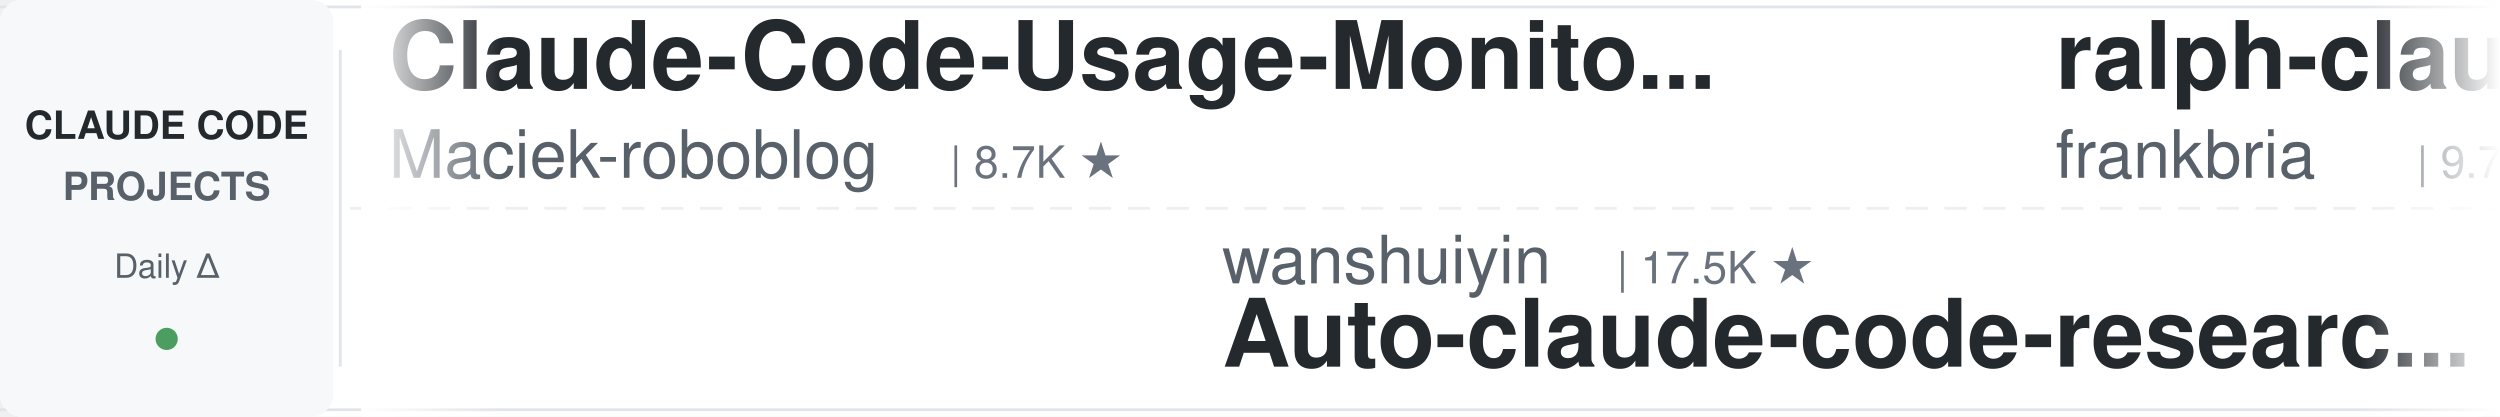
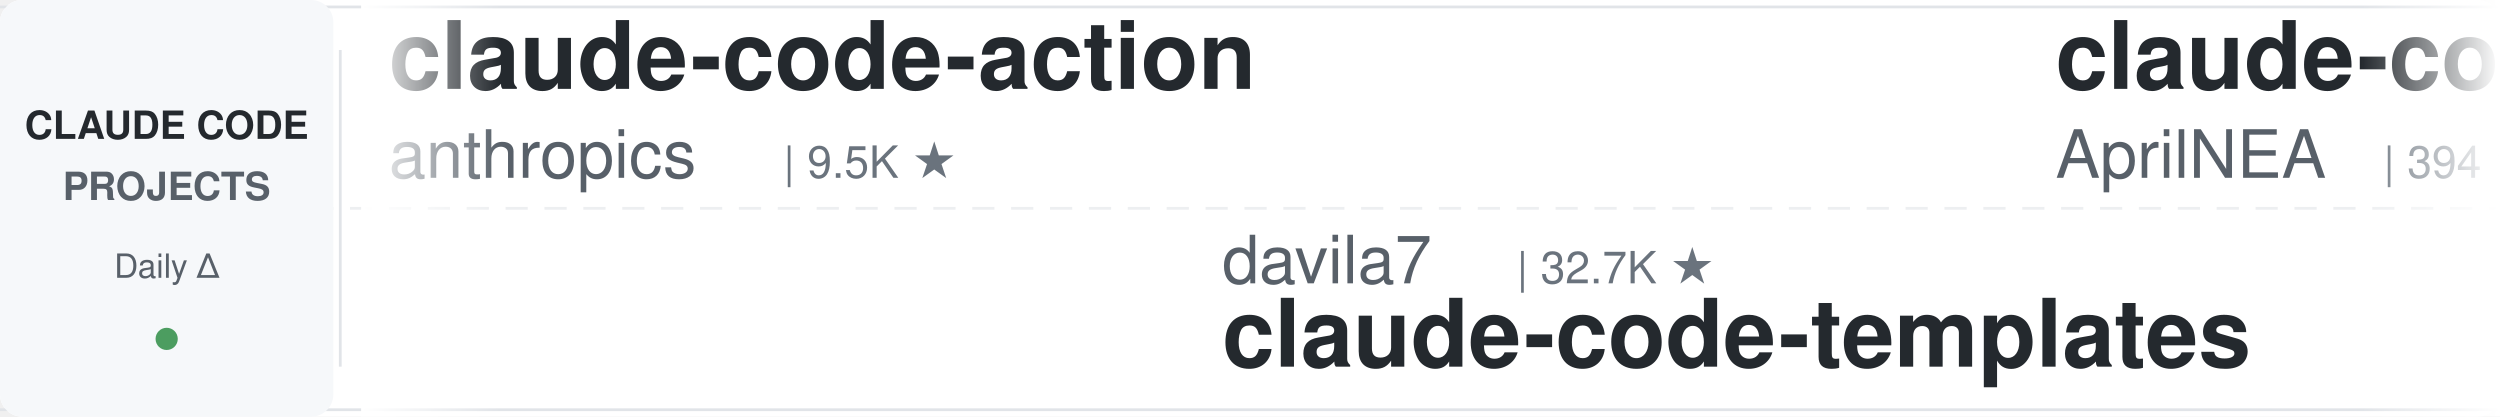
<svg xmlns="http://www.w3.org/2000/svg" width="900" height="150">
  <defs>
    <linearGradient id="leftFade" x1="0%" y1="0%" x2="100%" y2="0%">
      <stop offset="0%" style="stop-color:#ffffff;stop-opacity:1" />
      <stop offset="100%" style="stop-color:#ffffff;stop-opacity:0" />
    </linearGradient>
    <linearGradient id="rightFade" x1="0%" y1="0%" x2="100%" y2="0%">
      <stop offset="0%" style="stop-color:#ffffff;stop-opacity:0" />
      <stop offset="100%" style="stop-color:#ffffff;stop-opacity:1" />
    </linearGradient>
  </defs>
  <rect width="900" height="150" fill="#ffffff" rx="8" />
  <rect x="0" y="2" width="900" height="1" fill="#e1e4e8" />
  <rect x="0" y="147" width="900" height="1" fill="#e1e4e8" />
  <line x1="0" y1="75" x2="900" y2="75" stroke="#e1e4e8" stroke-width="1" stroke-dasharray="8 6" opacity="0.6" />
  <rect x="0" y="0" width="120" height="150" fill="#f6f8fa" rx="8" />
  <text x="60" y="50" font-family="-apple-system, BlinkMacSystemFont, 'Segoe UI', Helvetica, Arial, sans-serif" font-size="14" font-weight="600" fill="#24292e" text-anchor="middle">CLAUDE CODE</text>
  <text x="60" y="72" font-family="-apple-system, BlinkMacSystemFont, 'Segoe UI', Helvetica, Arial, sans-serif" font-size="14" font-weight="600" fill="#586069" text-anchor="middle">PROJECTS</text>
  <text x="60" y="100" font-family="-apple-system, BlinkMacSystemFont, 'Segoe UI', Helvetica, Arial, sans-serif" font-size="12" font-weight="500" fill="#586069" text-anchor="middle">Daily Δ</text>
  <circle cx="60" cy="122" r="4" fill="#22863a" opacity="0.8" />
  <rect x="122" y="18" width="1" height="114" fill="#e1e4e8" />
  <clipPath id="tickerClip">
    <rect x="130" y="0" width="770" height="150" />
  </clipPath>
  <g clip-path="url(#tickerClip)">
    <g id="tickerItems">
      <animateTransform attributeName="transform" attributeType="XML" type="translate" from="0 0" to="-3000 0" dur="54s" repeatCount="indefinite" />
      <g transform="translate(0, 0)">
-         <text x="140" y="32" font-family="-apple-system, BlinkMacSystemFont, 'Segoe UI', Helvetica, Arial, sans-serif" font-size="34" font-weight="600" fill="#24292e">Claude-Code-Usage-Monito...</text>
-         <text x="140" y="64" font-family="-apple-system, BlinkMacSystemFont, 'Segoe UI', Helvetica, Arial, sans-serif" font-size="24" font-weight="400" fill="#586069">Maciek-roboblog</text>
-         <text x="342" y="64" font-family="-apple-system, BlinkMacSystemFont, 'Segoe UI', Helvetica, Arial, sans-serif" font-size="16" font-weight="500" fill="#6a737d">| 8.7K ★</text>
+         <text x="140" y="32" font-family="-apple-system, BlinkMacSystemFont, 'Segoe UI', Helvetica, Arial, sans-serif" font-size="34" font-weight="600" fill="#24292e">claude-code-action</text>
+         <text x="140" y="64" font-family="-apple-system, BlinkMacSystemFont, 'Segoe UI', Helvetica, Arial, sans-serif" font-size="24" font-weight="400" fill="#586069">anthropics</text>
+         <text x="282" y="64" font-family="-apple-system, BlinkMacSystemFont, 'Segoe UI', Helvetica, Arial, sans-serif" font-size="16" font-weight="500" fill="#6a737d">| 9.5K ★</text>
      </g>
      <g transform="translate(300, 0)">
-         <text x="140" y="102" font-family="-apple-system, BlinkMacSystemFont, 'Segoe UI', Helvetica, Arial, sans-serif" font-size="24" font-weight="400" fill="#586069">wanshuiyin</text>
-         <text x="282" y="102" font-family="-apple-system, BlinkMacSystemFont, 'Segoe UI', Helvetica, Arial, sans-serif" font-size="16" font-weight="500" fill="#6a737d">| 17.5K ★</text>
-         <text x="140" y="132" font-family="-apple-system, BlinkMacSystemFont, 'Segoe UI', Helvetica, Arial, sans-serif" font-size="34" font-weight="600" fill="#24292e">Auto-claude-code-researc...</text>
+         <text x="140" y="102" font-family="-apple-system, BlinkMacSystemFont, 'Segoe UI', Helvetica, Arial, sans-serif" font-size="24" font-weight="400" fill="#586069">davila7</text>
+         <text x="246" y="102" font-family="-apple-system, BlinkMacSystemFont, 'Segoe UI', Helvetica, Arial, sans-serif" font-size="16" font-weight="500" fill="#6a737d">| 32.7K ★</text>
+         <text x="140" y="132" font-family="-apple-system, BlinkMacSystemFont, 'Segoe UI', Helvetica, Arial, sans-serif" font-size="34" font-weight="600" fill="#24292e">claude-code-templates</text>
      </g>
      <g transform="translate(600, 0)">
-         <text x="140" y="32" font-family="-apple-system, BlinkMacSystemFont, 'Segoe UI', Helvetica, Arial, sans-serif" font-size="34" font-weight="600" fill="#24292e">ralph-claude-code</text>
-         <text x="140" y="64" font-family="-apple-system, BlinkMacSystemFont, 'Segoe UI', Helvetica, Arial, sans-serif" font-size="24" font-weight="400" fill="#586069">frankbria</text>
-         <text x="270" y="64" font-family="-apple-system, BlinkMacSystemFont, 'Segoe UI', Helvetica, Arial, sans-serif" font-size="16" font-weight="500" fill="#6a737d">| 9.7K ★</text>
+         <text x="140" y="32" font-family="-apple-system, BlinkMacSystemFont, 'Segoe UI', Helvetica, Arial, sans-serif" font-size="34" font-weight="600" fill="#24292e">claude-code-source</text>
+         <text x="140" y="64" font-family="-apple-system, BlinkMacSystemFont, 'Segoe UI', Helvetica, Arial, sans-serif" font-size="24" font-weight="400" fill="#586069">AprilNEA</text>
+         <text x="258" y="64" font-family="-apple-system, BlinkMacSystemFont, 'Segoe UI', Helvetica, Arial, sans-serif" font-size="16" font-weight="500" fill="#6a737d">| 394 ★</text>
      </g>
      <g transform="translate(900, 0)">
-         <text x="140" y="102" font-family="-apple-system, BlinkMacSystemFont, 'Segoe UI', Helvetica, Arial, sans-serif" font-size="24" font-weight="400" fill="#586069">https-deeplearning-ai</text>
-         <text x="414" y="102" font-family="-apple-system, BlinkMacSystemFont, 'Segoe UI', Helvetica, Arial, sans-serif" font-size="16" font-weight="500" fill="#6a737d">| 556 ★</text>
-         <text x="140" y="132" font-family="-apple-system, BlinkMacSystemFont, 'Segoe UI', Helvetica, Arial, sans-serif" font-size="34" font-weight="600" fill="#24292e">sc-claude-code-files</text>
+         <text x="140" y="102" font-family="-apple-system, BlinkMacSystemFont, 'Segoe UI', Helvetica, Arial, sans-serif" font-size="24" font-weight="400" fill="#586069">LING71671</text>
+         <text x="270" y="102" font-family="-apple-system, BlinkMacSystemFont, 'Segoe UI', Helvetica, Arial, sans-serif" font-size="16" font-weight="500" fill="#6a737d">| 966 ★</text>
+         <text x="140" y="132" font-family="-apple-system, BlinkMacSystemFont, 'Segoe UI', Helvetica, Arial, sans-serif" font-size="34" font-weight="600" fill="#24292e">Open-ClaudeCode</text>
      </g>
      <g transform="translate(1200, 0)">
-         <text x="140" y="32" font-family="-apple-system, BlinkMacSystemFont, 'Segoe UI', Helvetica, Arial, sans-serif" font-size="34" font-weight="600" fill="#24292e">awesome-claude-code</text>
-         <text x="140" y="64" font-family="-apple-system, BlinkMacSystemFont, 'Segoe UI', Helvetica, Arial, sans-serif" font-size="24" font-weight="400" fill="#586069">jqueryscript</text>
-         <text x="306" y="64" font-family="-apple-system, BlinkMacSystemFont, 'Segoe UI', Helvetica, Arial, sans-serif" font-size="16" font-weight="500" fill="#6a737d">| 531 ★</text>
+         <text x="140" y="32" font-family="-apple-system, BlinkMacSystemFont, 'Segoe UI', Helvetica, Arial, sans-serif" font-size="34" font-weight="600" fill="#24292e">ClaudeCode-Portable</text>
+         <text x="140" y="64" font-family="-apple-system, BlinkMacSystemFont, 'Segoe UI', Helvetica, Arial, sans-serif" font-size="24" font-weight="400" fill="#586069">techjarves</text>
+         <text x="282" y="64" font-family="-apple-system, BlinkMacSystemFont, 'Segoe UI', Helvetica, Arial, sans-serif" font-size="16" font-weight="500" fill="#6a737d">| 1.6K ★</text>
      </g>
      <g transform="translate(1500, 0)">
-         <text x="140" y="102" font-family="-apple-system, BlinkMacSystemFont, 'Segoe UI', Helvetica, Arial, sans-serif" font-size="24" font-weight="400" fill="#586069">Alishahryar1</text>
-         <text x="306" y="102" font-family="-apple-system, BlinkMacSystemFont, 'Segoe UI', Helvetica, Arial, sans-serif" font-size="16" font-weight="500" fill="#6a737d">| 60.7K ★</text>
-         <text x="140" y="132" font-family="-apple-system, BlinkMacSystemFont, 'Segoe UI', Helvetica, Arial, sans-serif" font-size="34" font-weight="600" fill="#24292e">free-claude-code</text>
+         <text x="140" y="102" font-family="-apple-system, BlinkMacSystemFont, 'Segoe UI', Helvetica, Arial, sans-serif" font-size="24" font-weight="400" fill="#586069">Windy3f3f3f3f</text>
+         <text x="318" y="102" font-family="-apple-system, BlinkMacSystemFont, 'Segoe UI', Helvetica, Arial, sans-serif" font-size="16" font-weight="500" fill="#6a737d">| 3.7K ★</text>
+         <text x="140" y="132" font-family="-apple-system, BlinkMacSystemFont, 'Segoe UI', Helvetica, Arial, sans-serif" font-size="34" font-weight="600" fill="#24292e">how-claude-code-works</text>
      </g>
      <g transform="translate(1800, 0)">
-         <text x="140" y="32" font-family="-apple-system, BlinkMacSystemFont, 'Segoe UI', Helvetica, Arial, sans-serif" font-size="34" font-weight="600" fill="#24292e">claude-code-infrastructu...</text>
-         <text x="140" y="64" font-family="-apple-system, BlinkMacSystemFont, 'Segoe UI', Helvetica, Arial, sans-serif" font-size="24" font-weight="400" fill="#586069">diet103</text>
-         <text x="246" y="64" font-family="-apple-system, BlinkMacSystemFont, 'Segoe UI', Helvetica, Arial, sans-serif" font-size="16" font-weight="500" fill="#6a737d">| 10.0K ★</text>
+         <text x="140" y="32" font-family="-apple-system, BlinkMacSystemFont, 'Segoe UI', Helvetica, Arial, sans-serif" font-size="34" font-weight="600" fill="#24292e">ECC</text>
+         <text x="140" y="64" font-family="-apple-system, BlinkMacSystemFont, 'Segoe UI', Helvetica, Arial, sans-serif" font-size="24" font-weight="400" fill="#586069">affaan-m</text>
+         <text x="258" y="64" font-family="-apple-system, BlinkMacSystemFont, 'Segoe UI', Helvetica, Arial, sans-serif" font-size="16" font-weight="500" fill="#6a737d">| 280.2K ★</text>
      </g>
      <g transform="translate(2100, 0)">
-         <text x="140" y="102" font-family="-apple-system, BlinkMacSystemFont, 'Segoe UI', Helvetica, Arial, sans-serif" font-size="24" font-weight="400" fill="#586069">darcyegb</text>
-         <text x="258" y="102" font-family="-apple-system, BlinkMacSystemFont, 'Segoe UI', Helvetica, Arial, sans-serif" font-size="16" font-weight="500" fill="#6a737d">| 777 ★</text>
-         <text x="140" y="132" font-family="-apple-system, BlinkMacSystemFont, 'Segoe UI', Helvetica, Arial, sans-serif" font-size="34" font-weight="600" fill="#24292e">ClaudeCodeAgents</text>
+         <text x="140" y="102" font-family="-apple-system, BlinkMacSystemFont, 'Segoe UI', Helvetica, Arial, sans-serif" font-size="24" font-weight="400" fill="#586069">overwirehq</text>
+         <text x="282" y="102" font-family="-apple-system, BlinkMacSystemFont, 'Segoe UI', Helvetica, Arial, sans-serif" font-size="16" font-weight="500" fill="#6a737d">| 2.8K ★</text>
+         <text x="140" y="132" font-family="-apple-system, BlinkMacSystemFont, 'Segoe UI', Helvetica, Arial, sans-serif" font-size="34" font-weight="600" fill="#24292e">claude-code-telegram</text>
      </g>
      <g transform="translate(2400, 0)">
-         <text x="140" y="32" font-family="-apple-system, BlinkMacSystemFont, 'Segoe UI', Helvetica, Arial, sans-serif" font-size="34" font-weight="600" fill="#24292e">claude-code-analysis</text>
-         <text x="140" y="64" font-family="-apple-system, BlinkMacSystemFont, 'Segoe UI', Helvetica, Arial, sans-serif" font-size="24" font-weight="400" fill="#586069">liuup</text>
-         <text x="222" y="64" font-family="-apple-system, BlinkMacSystemFont, 'Segoe UI', Helvetica, Arial, sans-serif" font-size="16" font-weight="500" fill="#6a737d">| 4.0K ★</text>
+         <text x="140" y="32" font-family="-apple-system, BlinkMacSystemFont, 'Segoe UI', Helvetica, Arial, sans-serif" font-size="34" font-weight="600" fill="#24292e">claude-code-rust</text>
+         <text x="140" y="64" font-family="-apple-system, BlinkMacSystemFont, 'Segoe UI', Helvetica, Arial, sans-serif" font-size="24" font-weight="400" fill="#586069">lorryjovens-hub</text>
+         <text x="342" y="64" font-family="-apple-system, BlinkMacSystemFont, 'Segoe UI', Helvetica, Arial, sans-serif" font-size="16" font-weight="500" fill="#6a737d">| 1.7K ★</text>
      </g>
      <g transform="translate(2700, 0)">
-         <text x="140" y="102" font-family="-apple-system, BlinkMacSystemFont, 'Segoe UI', Helvetica, Arial, sans-serif" font-size="24" font-weight="400" fill="#586069">rohitg00</text>
-         <text x="258" y="102" font-family="-apple-system, BlinkMacSystemFont, 'Segoe UI', Helvetica, Arial, sans-serif" font-size="16" font-weight="500" fill="#6a737d">| 2.7K ★</text>
-         <text x="140" y="132" font-family="-apple-system, BlinkMacSystemFont, 'Segoe UI', Helvetica, Arial, sans-serif" font-size="34" font-weight="600" fill="#24292e">awesome-claude-code-tool...</text>
+         <text x="140" y="102" font-family="-apple-system, BlinkMacSystemFont, 'Segoe UI', Helvetica, Arial, sans-serif" font-size="24" font-weight="400" fill="#586069">FlorianBruniaux</text>
+         <text x="342" y="102" font-family="-apple-system, BlinkMacSystemFont, 'Segoe UI', Helvetica, Arial, sans-serif" font-size="16" font-weight="500" fill="#6a737d">| 6.2K ★</text>
+         <text x="140" y="132" font-family="-apple-system, BlinkMacSystemFont, 'Segoe UI', Helvetica, Arial, sans-serif" font-size="34" font-weight="600" fill="#24292e">claude-code-ultimate-gui...</text>
      </g>
      <g transform="translate(3000, 0)">
-         <text x="140" y="32" font-family="-apple-system, BlinkMacSystemFont, 'Segoe UI', Helvetica, Arial, sans-serif" font-size="34" font-weight="600" fill="#24292e">Claude-Code-Usage-Monito...</text>
-         <text x="140" y="64" font-family="-apple-system, BlinkMacSystemFont, 'Segoe UI', Helvetica, Arial, sans-serif" font-size="24" font-weight="400" fill="#586069">Maciek-roboblog</text>
-         <text x="342" y="64" font-family="-apple-system, BlinkMacSystemFont, 'Segoe UI', Helvetica, Arial, sans-serif" font-size="16" font-weight="500" fill="#6a737d">| 8.7K ★</text>
+         <text x="140" y="32" font-family="-apple-system, BlinkMacSystemFont, 'Segoe UI', Helvetica, Arial, sans-serif" font-size="34" font-weight="600" fill="#24292e">claude-code-action</text>
+         <text x="140" y="64" font-family="-apple-system, BlinkMacSystemFont, 'Segoe UI', Helvetica, Arial, sans-serif" font-size="24" font-weight="400" fill="#586069">anthropics</text>
+         <text x="282" y="64" font-family="-apple-system, BlinkMacSystemFont, 'Segoe UI', Helvetica, Arial, sans-serif" font-size="16" font-weight="500" fill="#6a737d">| 9.5K ★</text>
      </g>
      <g transform="translate(3300, 0)">
-         <text x="140" y="102" font-family="-apple-system, BlinkMacSystemFont, 'Segoe UI', Helvetica, Arial, sans-serif" font-size="24" font-weight="400" fill="#586069">wanshuiyin</text>
-         <text x="282" y="102" font-family="-apple-system, BlinkMacSystemFont, 'Segoe UI', Helvetica, Arial, sans-serif" font-size="16" font-weight="500" fill="#6a737d">| 17.5K ★</text>
-         <text x="140" y="132" font-family="-apple-system, BlinkMacSystemFont, 'Segoe UI', Helvetica, Arial, sans-serif" font-size="34" font-weight="600" fill="#24292e">Auto-claude-code-researc...</text>
+         <text x="140" y="102" font-family="-apple-system, BlinkMacSystemFont, 'Segoe UI', Helvetica, Arial, sans-serif" font-size="24" font-weight="400" fill="#586069">davila7</text>
+         <text x="246" y="102" font-family="-apple-system, BlinkMacSystemFont, 'Segoe UI', Helvetica, Arial, sans-serif" font-size="16" font-weight="500" fill="#6a737d">| 32.7K ★</text>
+         <text x="140" y="132" font-family="-apple-system, BlinkMacSystemFont, 'Segoe UI', Helvetica, Arial, sans-serif" font-size="34" font-weight="600" fill="#24292e">claude-code-templates</text>
      </g>
      <g transform="translate(3600, 0)">
-         <text x="140" y="32" font-family="-apple-system, BlinkMacSystemFont, 'Segoe UI', Helvetica, Arial, sans-serif" font-size="34" font-weight="600" fill="#24292e">ralph-claude-code</text>
-         <text x="140" y="64" font-family="-apple-system, BlinkMacSystemFont, 'Segoe UI', Helvetica, Arial, sans-serif" font-size="24" font-weight="400" fill="#586069">frankbria</text>
-         <text x="270" y="64" font-family="-apple-system, BlinkMacSystemFont, 'Segoe UI', Helvetica, Arial, sans-serif" font-size="16" font-weight="500" fill="#6a737d">| 9.7K ★</text>
+         <text x="140" y="32" font-family="-apple-system, BlinkMacSystemFont, 'Segoe UI', Helvetica, Arial, sans-serif" font-size="34" font-weight="600" fill="#24292e">claude-code-source</text>
+         <text x="140" y="64" font-family="-apple-system, BlinkMacSystemFont, 'Segoe UI', Helvetica, Arial, sans-serif" font-size="24" font-weight="400" fill="#586069">AprilNEA</text>
+         <text x="258" y="64" font-family="-apple-system, BlinkMacSystemFont, 'Segoe UI', Helvetica, Arial, sans-serif" font-size="16" font-weight="500" fill="#6a737d">| 394 ★</text>
      </g>
      <g transform="translate(3900, 0)">
-         <text x="140" y="102" font-family="-apple-system, BlinkMacSystemFont, 'Segoe UI', Helvetica, Arial, sans-serif" font-size="24" font-weight="400" fill="#586069">https-deeplearning-ai</text>
-         <text x="414" y="102" font-family="-apple-system, BlinkMacSystemFont, 'Segoe UI', Helvetica, Arial, sans-serif" font-size="16" font-weight="500" fill="#6a737d">| 556 ★</text>
-         <text x="140" y="132" font-family="-apple-system, BlinkMacSystemFont, 'Segoe UI', Helvetica, Arial, sans-serif" font-size="34" font-weight="600" fill="#24292e">sc-claude-code-files</text>
+         <text x="140" y="102" font-family="-apple-system, BlinkMacSystemFont, 'Segoe UI', Helvetica, Arial, sans-serif" font-size="24" font-weight="400" fill="#586069">LING71671</text>
+         <text x="270" y="102" font-family="-apple-system, BlinkMacSystemFont, 'Segoe UI', Helvetica, Arial, sans-serif" font-size="16" font-weight="500" fill="#6a737d">| 966 ★</text>
+         <text x="140" y="132" font-family="-apple-system, BlinkMacSystemFont, 'Segoe UI', Helvetica, Arial, sans-serif" font-size="34" font-weight="600" fill="#24292e">Open-ClaudeCode</text>
      </g>
    </g>
  </g>
  <rect x="130" y="0" width="50" height="150" fill="url(#leftFade)" />
  <rect x="850" y="0" width="50" height="150" fill="url(#rightFade)" />
</svg>
